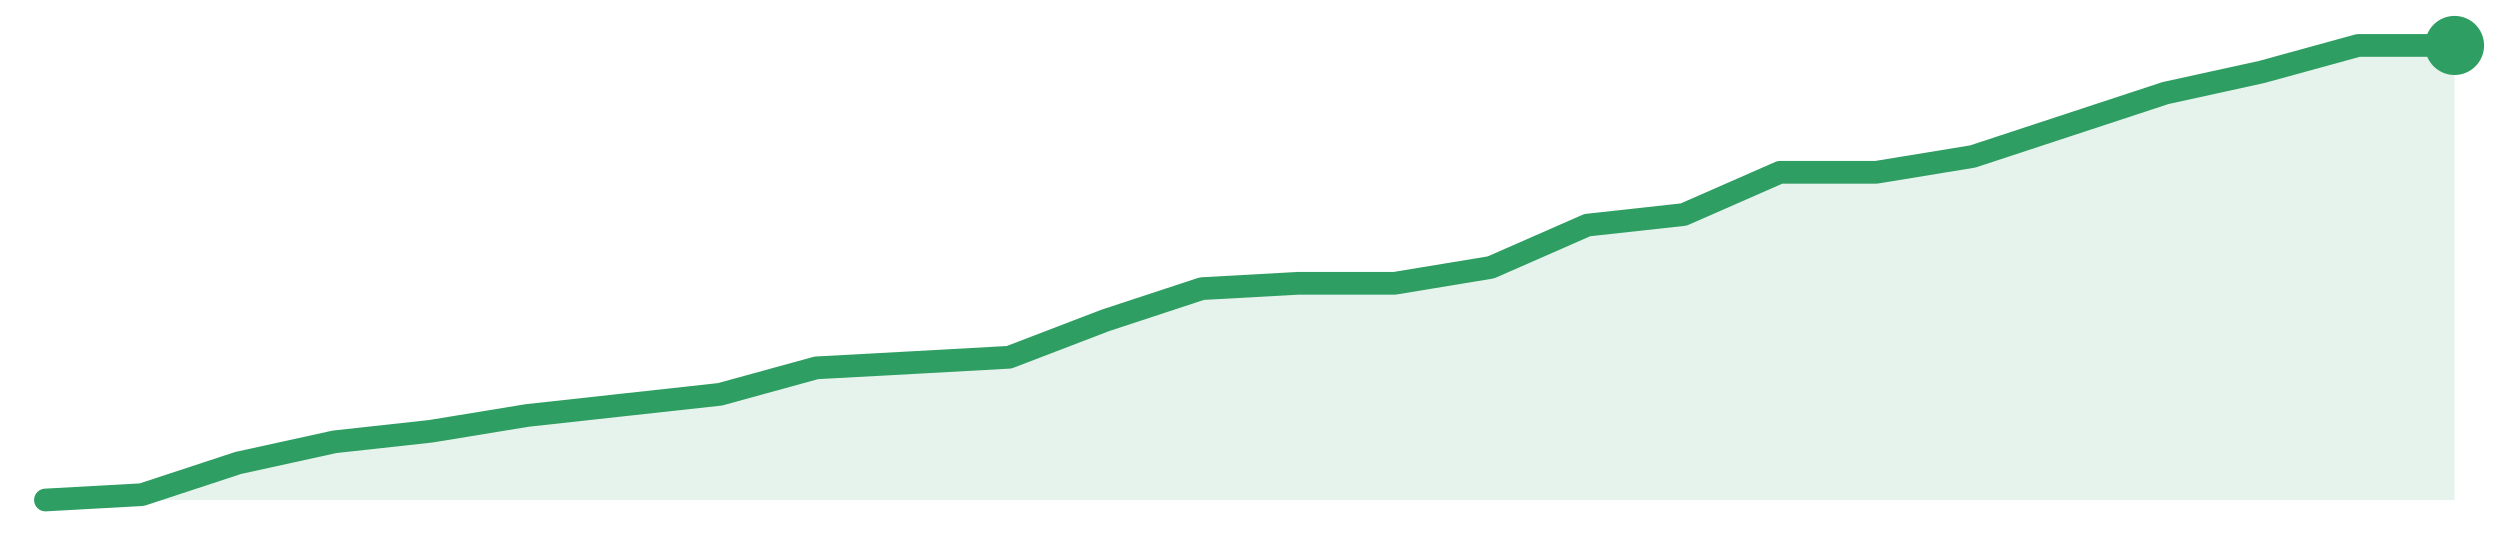
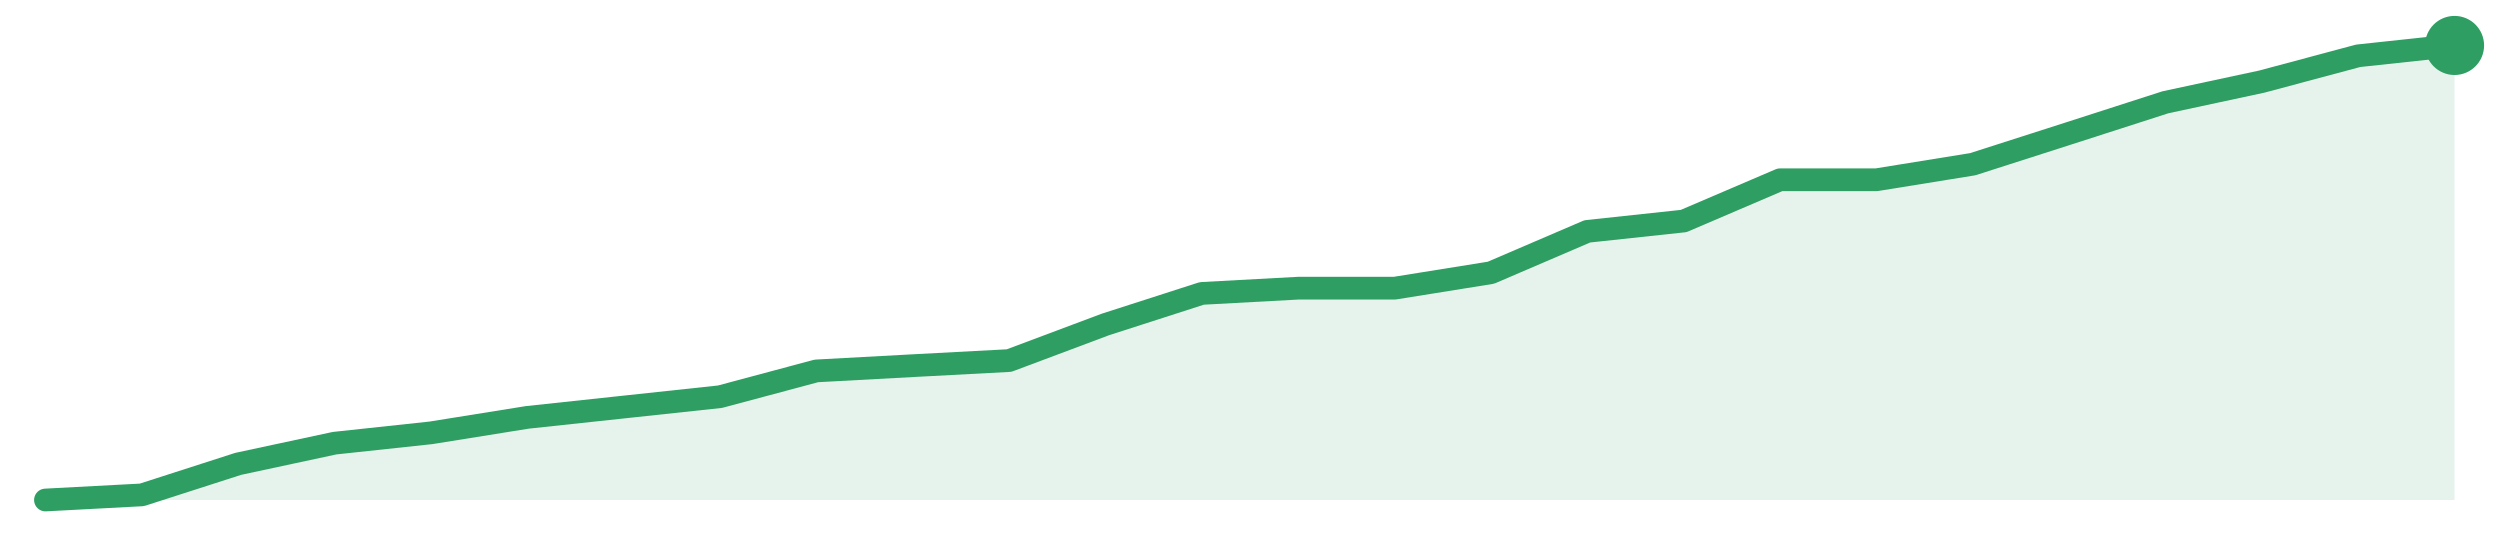
<svg xmlns="http://www.w3.org/2000/svg" width="220" height="48" viewBox="0 0 220 48" role="img" aria-label="trend">
-   <path d="M4.0,44.0 L4.0,44.0 L12.48,43.53 L20.96,40.74 L29.44,38.88 L37.92,37.95 L46.4,36.56 L54.88,35.63 L63.36,34.7 L71.84,32.37 L80.32,31.91 L88.8,31.44 L97.28,28.19 L105.76,25.4 L114.24,24.93 L122.72,24.93 L131.2,23.53 L139.68,19.81 L148.16,18.88 L156.64,15.16 L165.12,15.16 L173.6,13.77 L182.08,10.98 L190.56,8.19 L199.04,6.33 L207.52,4.0 L216.0,4.0 L216.0,44.0 Z" fill="#2f9e631f" />
-   <path d="M4.0,44.0 L12.48,43.53 L20.96,40.74 L29.44,38.88 L37.92,37.95 L46.4,36.56 L54.88,35.63 L63.36,34.7 L71.84,32.37 L80.32,31.91 L88.8,31.44 L97.28,28.19 L105.76,25.4 L114.24,24.93 L122.72,24.93 L131.2,23.53 L139.68,19.81 L148.16,18.88 L156.64,15.16 L165.12,15.16 L173.6,13.77 L182.08,10.98 L190.56,8.19 L199.04,6.33 L207.52,4.0 L216.0,4.0" fill="none" stroke="#2f9e63" stroke-width="2" stroke-linejoin="round" stroke-linecap="round" />
+   <path d="M4.0,44.0 L4.0,44.0 L12.48,43.55 L20.96,40.82 L29.44,39.0 L37.92,38.09 L46.4,36.73 L54.88,35.82 L63.36,34.91 L71.84,32.64 L80.32,32.18 L88.8,31.73 L97.28,28.55 L105.76,25.82 L114.24,25.36 L122.72,25.36 L131.2,24.0 L139.68,20.36 L148.16,19.45 L156.64,15.82 L165.12,15.82 L173.6,14.45 L182.08,11.73 L190.56,9.0 L199.04,7.18 L207.52,4.91 L216.0,4.0 L216.0,44.0 Z" fill="#2f9e631f" />
+   <path d="M4.0,44.0 L12.48,43.55 L20.96,40.82 L29.44,39.0 L37.92,38.09 L46.4,36.73 L54.88,35.82 L63.36,34.91 L71.84,32.64 L80.32,32.18 L88.8,31.73 L97.28,28.55 L105.76,25.82 L114.24,25.36 L122.72,25.36 L131.2,24.0 L139.68,20.36 L148.16,19.45 L156.64,15.82 L165.12,15.82 L173.6,14.45 L182.08,11.73 L190.56,9.0 L199.04,7.18 L207.52,4.91 L216.0,4.0" fill="none" stroke="#2f9e63" stroke-width="2" stroke-linejoin="round" stroke-linecap="round" />
  <circle cx="216.0" cy="4.0" r="2.6" fill="#2f9e63" />
</svg>
